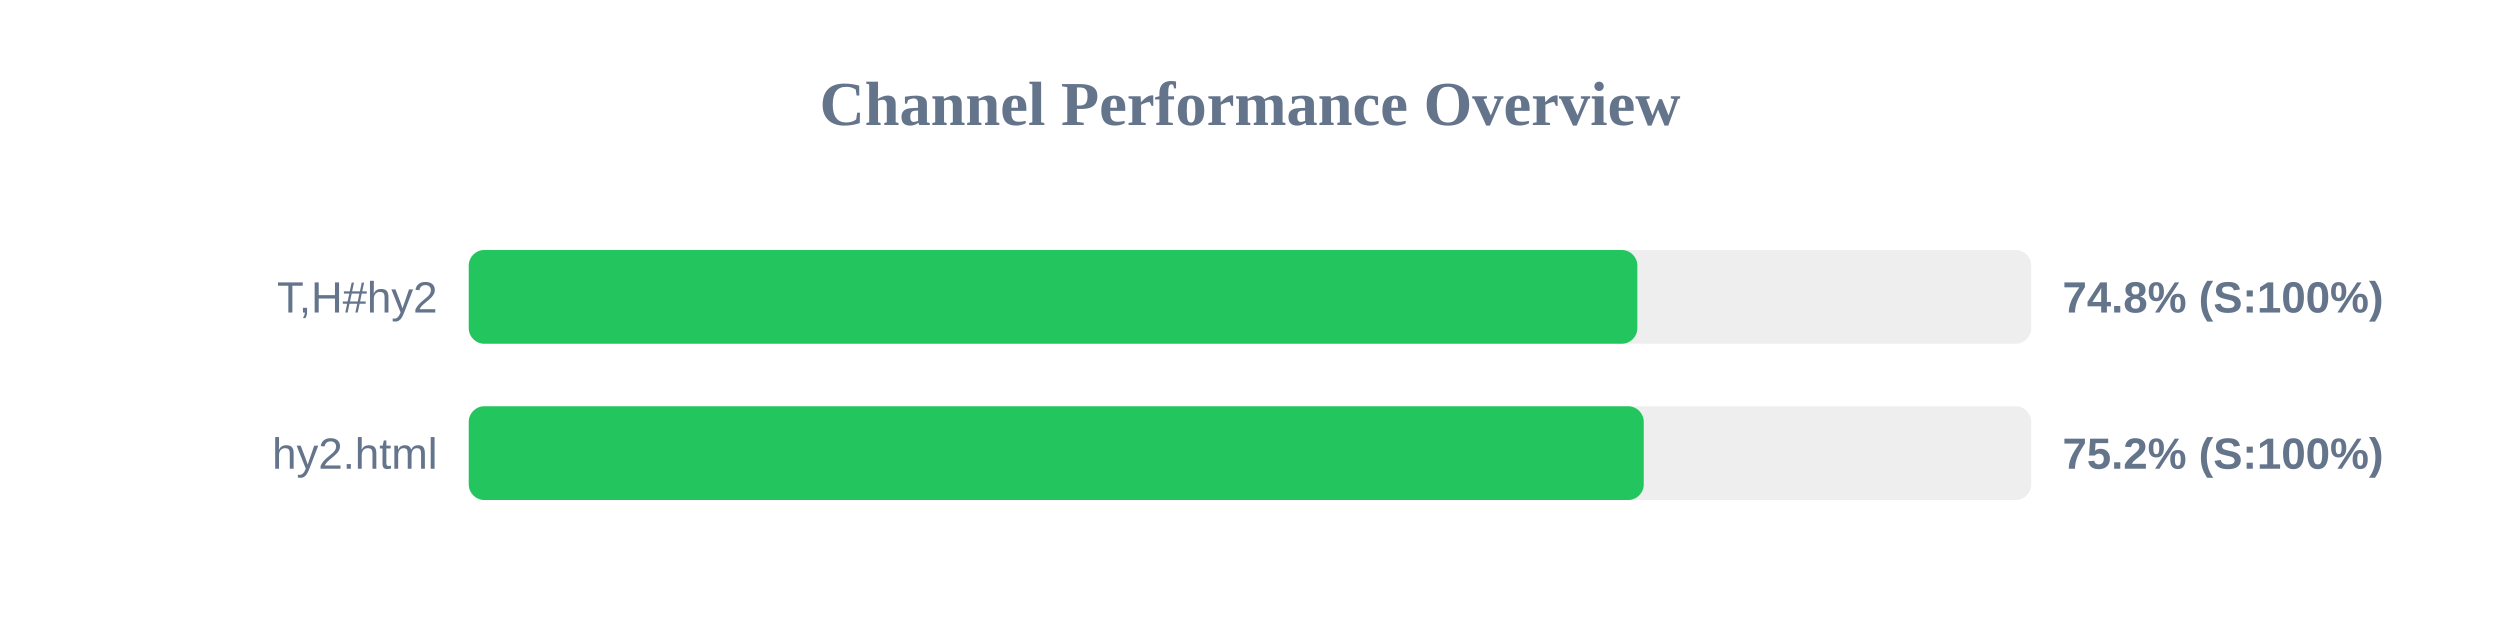
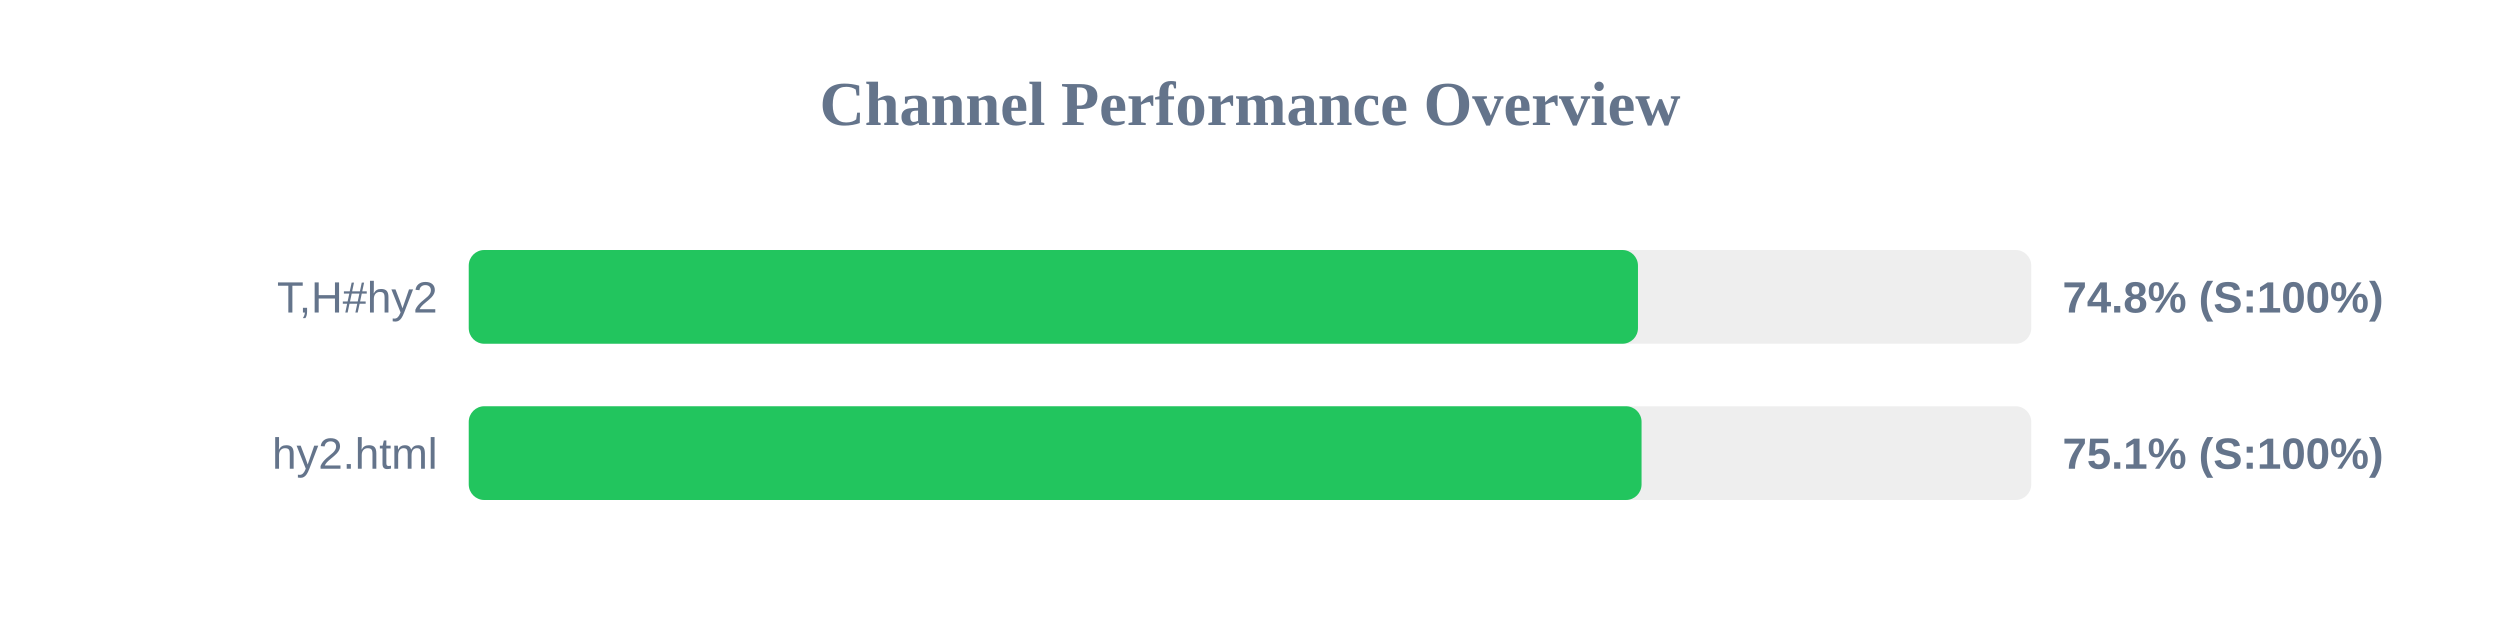
<svg xmlns="http://www.w3.org/2000/svg" width="800" height="200" version="1.1">
  <style>
        .row { font: 14px Arial; fill: #64748b; }
        .score { font: bold 14px Arial; fill: #64748b; }
    </style>
  <text x="400" y="40" text-anchor="middle" font-size="20px" font-weight="bold" fill="#64748b">Channel Performance Overview</text>
  <rect x="150" y="80" width="500" height="30" fill="#eee" rx="5" />
-   <rect x="150" y="80" width="373.95" height="30" fill="#22c55e" rx="5" />
+   <rect x="150" y="80" width="374.15" height="30" fill="#22c55e" rx="5" />
  <text x="140" y="100" text-anchor="end" class="row">T,H#hy2</text>
  <text x="660" y="100" text-anchor="start" class="score">74.8% (S:100%)</text>
  <rect x="150" y="130" width="500" height="30" fill="#eee" rx="5" />
-   <rect x="150" y="130" width="376.0" height="30" fill="#22c55e" rx="5" />
+   <rect x="150" y="130" width="375.3" height="30" fill="#22c55e" rx="5" />
  <text x="140" y="150" text-anchor="end" class="row">hy2.html</text>
-   <text x="660" y="150" text-anchor="start" class="score">75.2% (S:100%)</text>
+   <text x="660" y="150" text-anchor="start" class="score">75.1% (S:100%)</text>
</svg>
